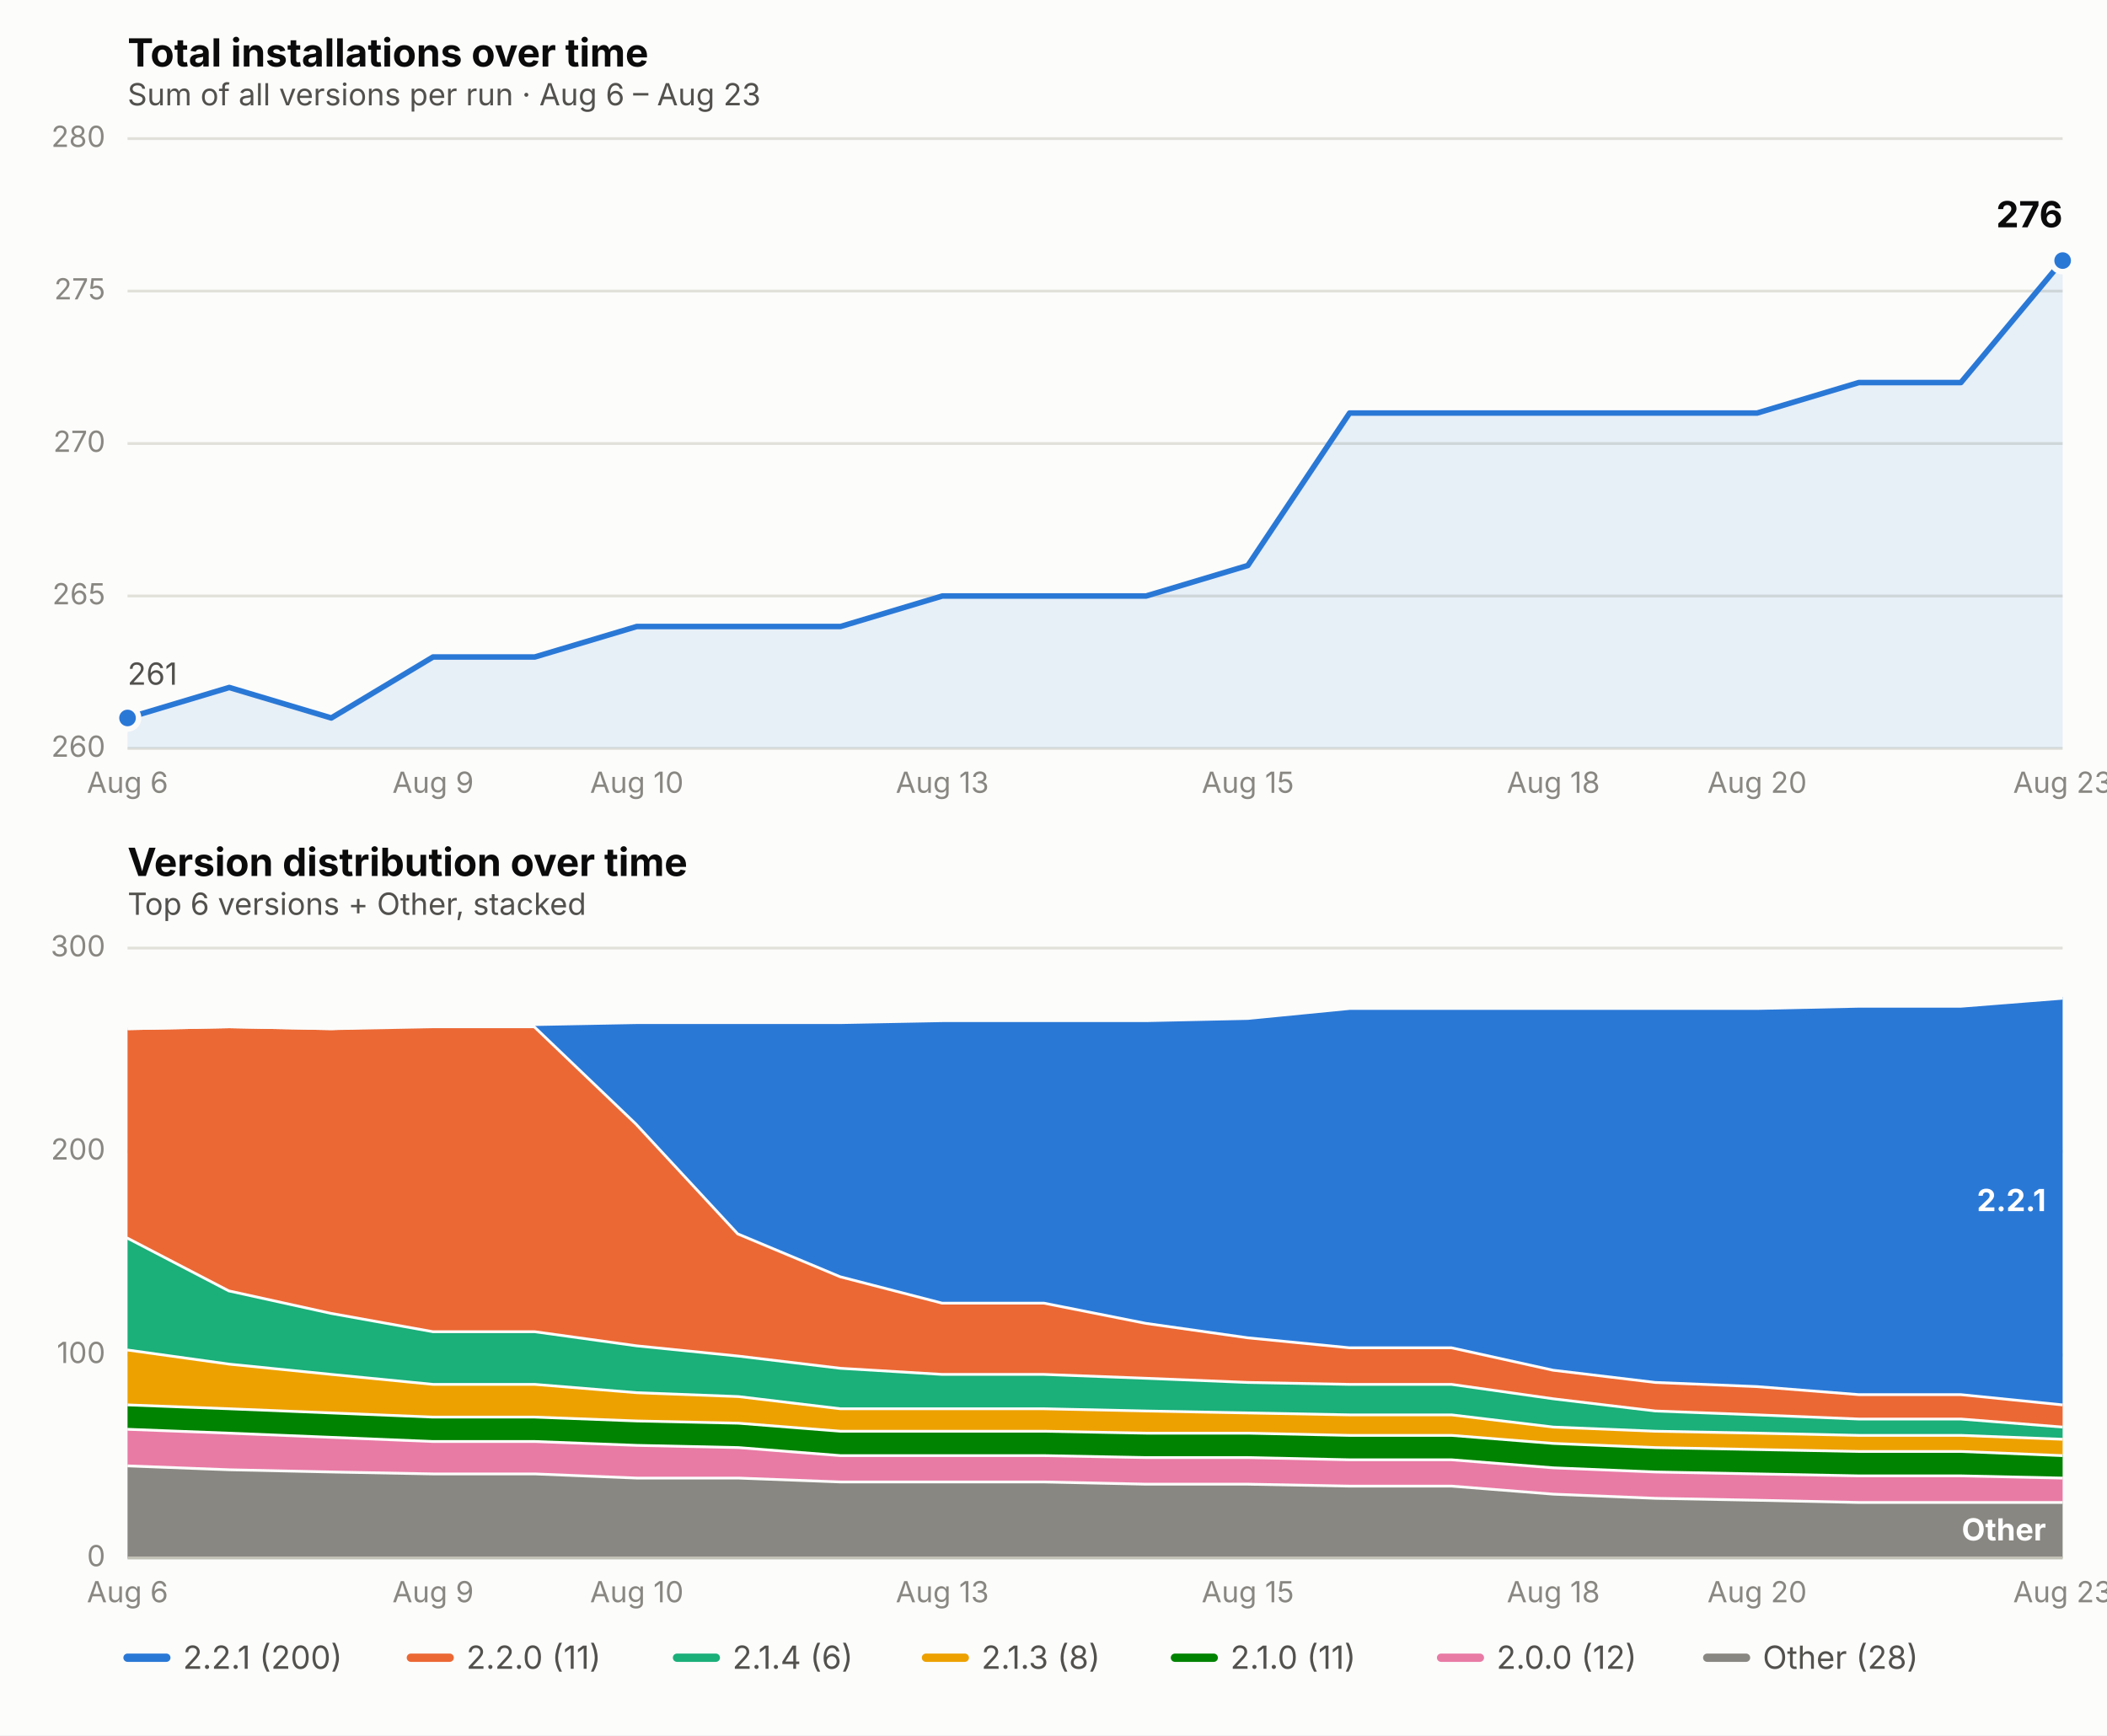
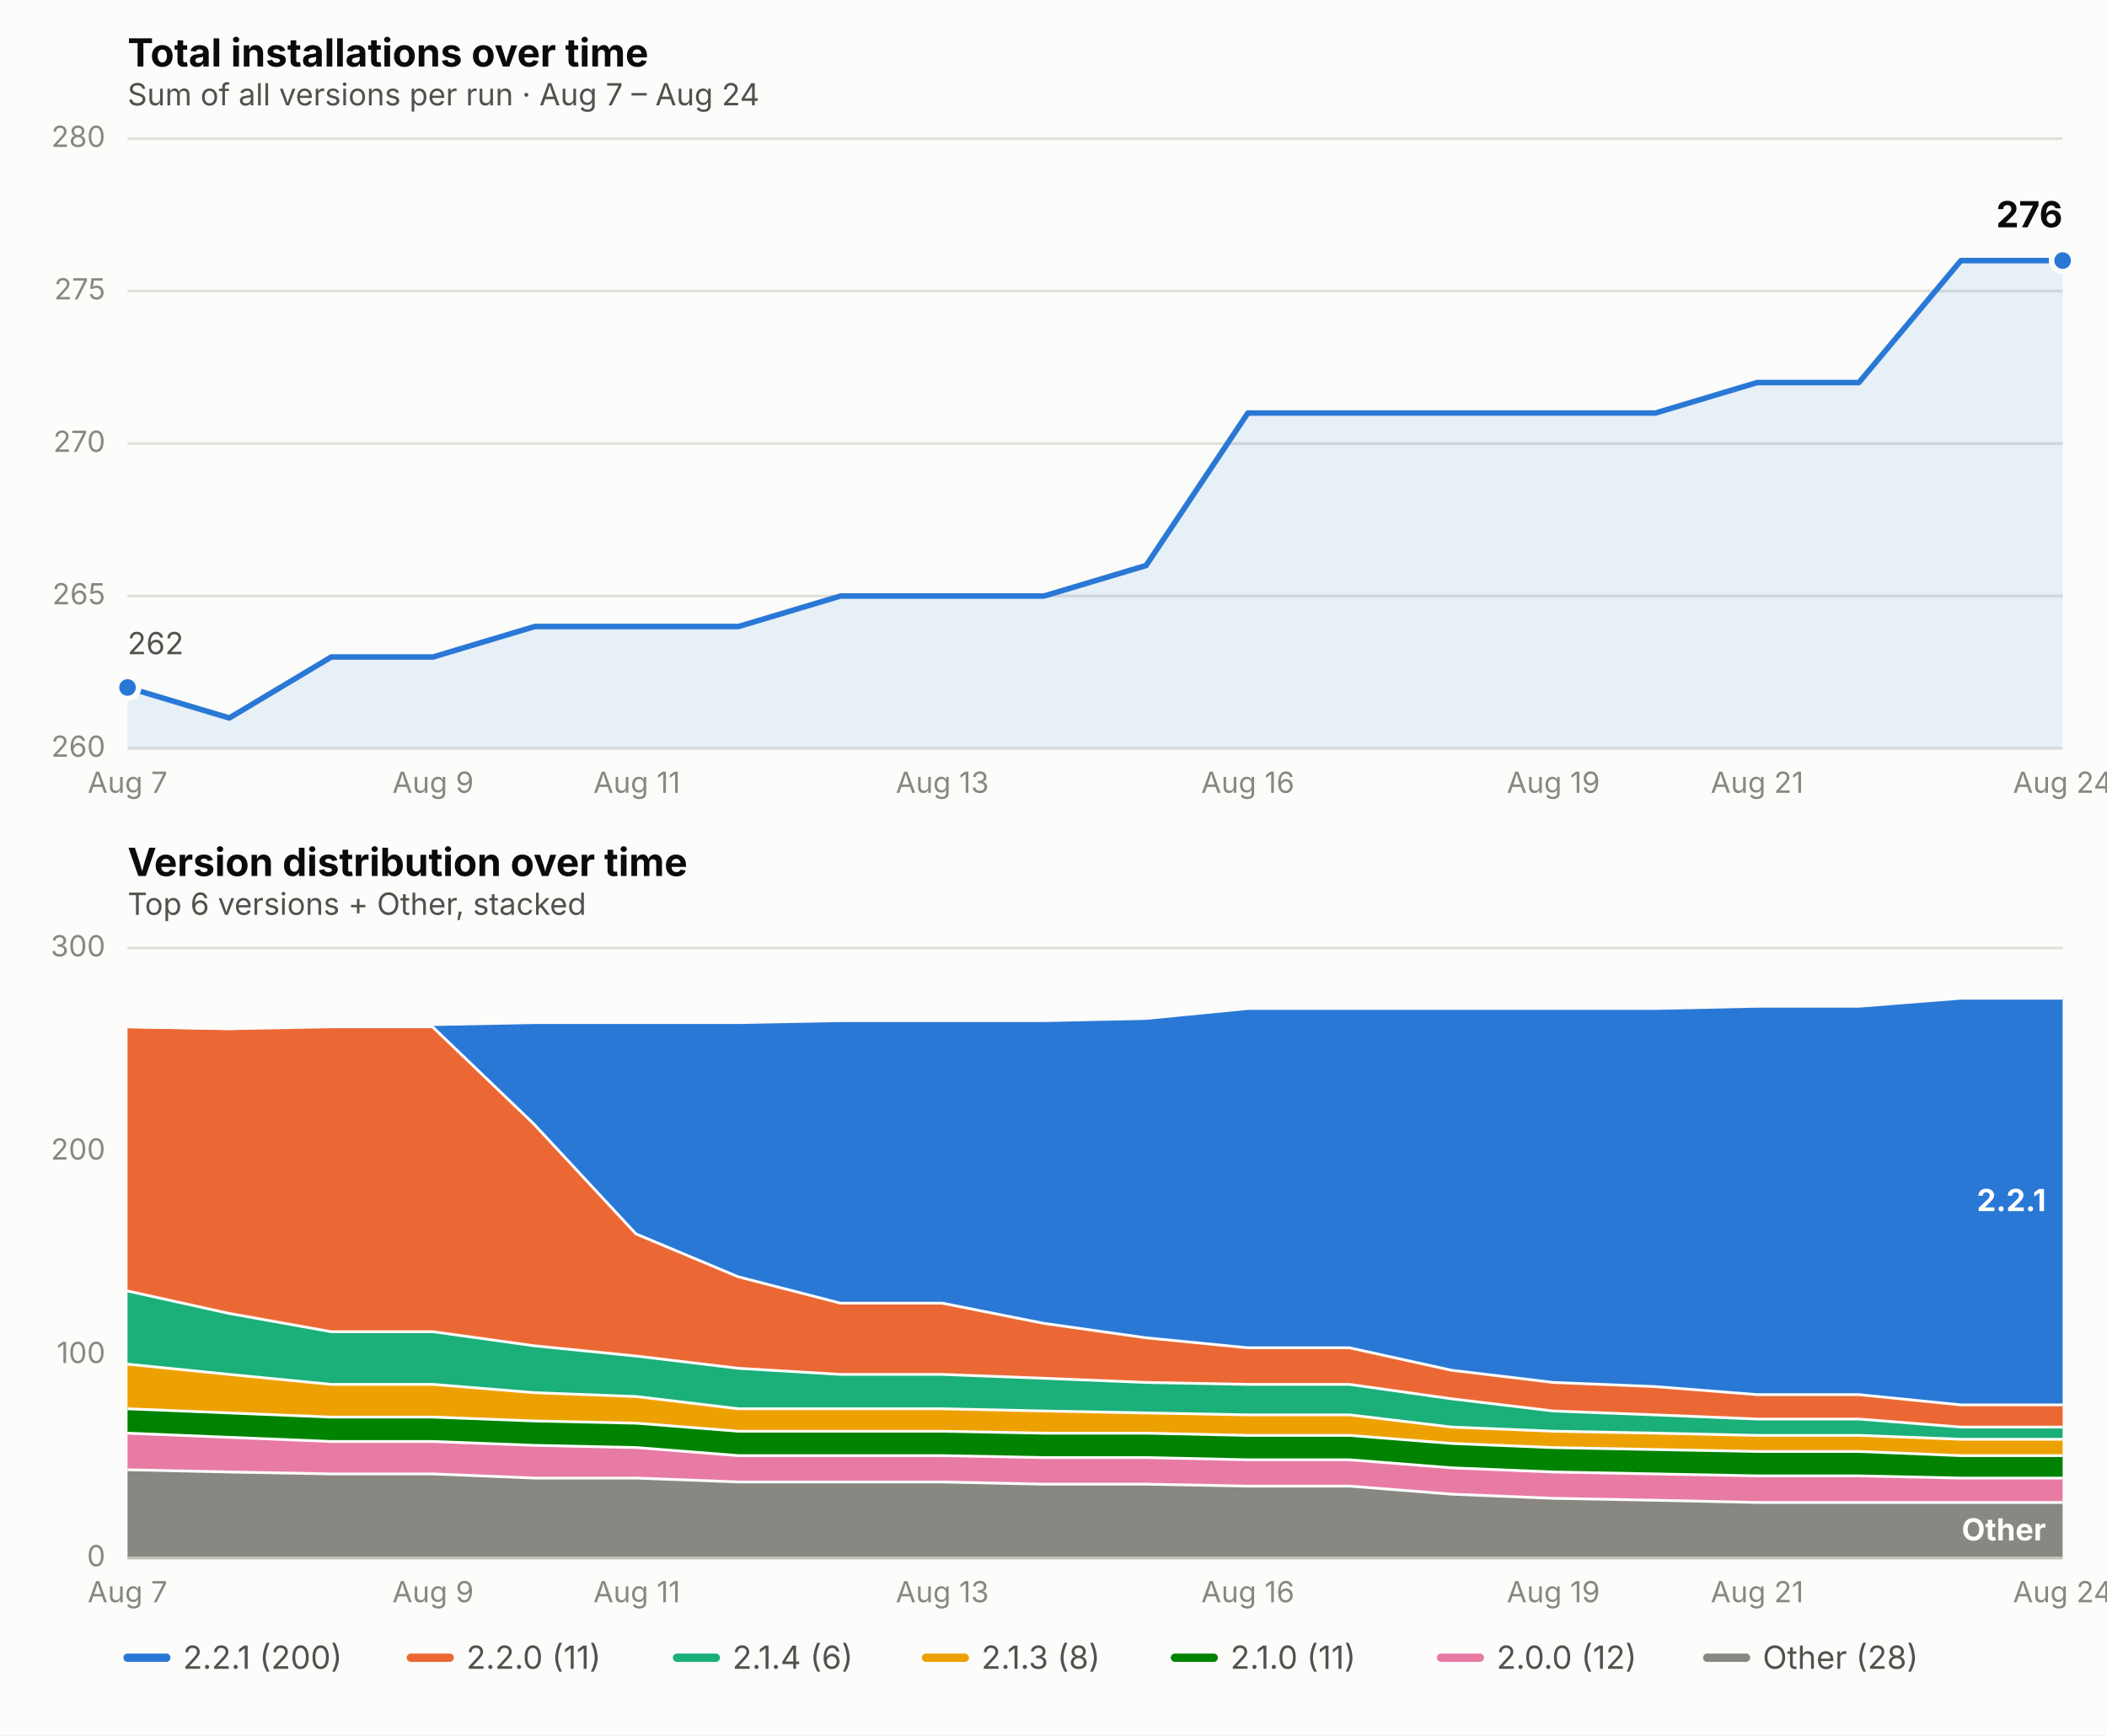
<svg xmlns="http://www.w3.org/2000/svg" viewBox="0 0 760 626" font-family="system-ui, -apple-system, Segoe UI, sans-serif">
  <rect x="0" y="0" width="760" height="626" fill="#fcfcfb" />
  <text x="46" y="24" font-size="14" font-weight="650" fill="#0b0b0b">Total installations over time</text>
-   <text x="46" y="38" font-size="11" fill="#52514e">Sum of all versions per run · Aug 6 – Aug 23</text>
+   <text x="46" y="38" font-size="11" fill="#52514e">Sum of all versions per run · Aug 7 – Aug 24</text>
  <line x1="46" x2="744" y1="270.0" y2="270.0" stroke="#e1e0d9" stroke-width="1" />
  <text x="38" y="273.0" font-size="10.5" fill="#898781" text-anchor="end">260</text>
  <line x1="46" x2="744" y1="215.0" y2="215.0" stroke="#e1e0d9" stroke-width="1" />
  <text x="38" y="218.0" font-size="10.5" fill="#898781" text-anchor="end">265</text>
  <line x1="46" x2="744" y1="160.0" y2="160.0" stroke="#e1e0d9" stroke-width="1" />
  <text x="38" y="163.0" font-size="10.5" fill="#898781" text-anchor="end">270</text>
  <line x1="46" x2="744" y1="105.0" y2="105.0" stroke="#e1e0d9" stroke-width="1" />
  <text x="38" y="108.0" font-size="10.5" fill="#898781" text-anchor="end">275</text>
  <line x1="46" x2="744" y1="50.0" y2="50.0" stroke="#e1e0d9" stroke-width="1" />
  <text x="38" y="53.0" font-size="10.5" fill="#898781" text-anchor="end">280</text>
-   <text x="46.0" y="286" font-size="10.5" fill="#898781" text-anchor="middle">Aug 6</text>
+   <text x="46.0" y="286" font-size="10.5" fill="#898781" text-anchor="middle">Aug 7</text>
  <text x="156.2" y="286" font-size="10.5" fill="#898781" text-anchor="middle">Aug 9</text>
-   <text x="229.7" y="286" font-size="10.5" fill="#898781" text-anchor="middle">Aug 10</text>
+   <text x="229.7" y="286" font-size="10.5" fill="#898781" text-anchor="middle">Aug 11</text>
  <text x="339.9" y="286" font-size="10.5" fill="#898781" text-anchor="middle">Aug 13</text>
-   <text x="450.1" y="286" font-size="10.5" fill="#898781" text-anchor="middle">Aug 15</text>
-   <text x="560.3" y="286" font-size="10.5" fill="#898781" text-anchor="middle">Aug 18</text>
-   <text x="633.8" y="286" font-size="10.5" fill="#898781" text-anchor="middle">Aug 20</text>
-   <text x="744.0" y="286" font-size="10.5" fill="#898781" text-anchor="middle">Aug 23</text>
-   <path d="M 46.0,270.0 L 46.0,259.0 L 82.7,248.0 L 119.5,259.0 L 156.2,237.0 L 192.9,237.0 L 229.7,226.0 L 266.4,226.0 L 303.2,226.0 L 339.9,215.0 L 376.6,215.0 L 413.4,215.0 L 450.1,204.0 L 486.8,149.0 L 523.6,149.0 L 560.3,149.0 L 597.1,149.0 L 633.8,149.0 L 670.5,138.0 L 707.3,138.0 L 744.0,94.0 L 744.0,270.0 Z" fill="#2a78d6" opacity="0.10" stroke="none" />
-   <path d="M 46.0,259.0 L 82.7,248.0 L 119.5,259.0 L 156.2,237.0 L 192.9,237.0 L 229.7,226.0 L 266.4,226.0 L 303.2,226.0 L 339.9,215.0 L 376.6,215.0 L 413.4,215.0 L 450.1,204.0 L 486.8,149.0 L 523.6,149.0 L 560.3,149.0 L 597.1,149.0 L 633.8,149.0 L 670.5,138.0 L 707.3,138.0 L 744.0,94.0" fill="none" stroke="#2a78d6" stroke-width="2" stroke-linejoin="round" stroke-linecap="round" />
-   <circle cx="46.0" cy="259.0" r="4" fill="#2a78d6" stroke="#fcfcfb" stroke-width="2" />
+   <text x="450.1" y="286" font-size="10.5" fill="#898781" text-anchor="middle">Aug 16</text>
+   <text x="560.3" y="286" font-size="10.5" fill="#898781" text-anchor="middle">Aug 19</text>
+   <text x="633.8" y="286" font-size="10.5" fill="#898781" text-anchor="middle">Aug 21</text>
+   <text x="744.0" y="286" font-size="10.5" fill="#898781" text-anchor="middle">Aug 24</text>
+   <path d="M 46.0,270.0 L 46.0,248.0 L 82.7,259.0 L 119.5,237.0 L 156.2,237.0 L 192.9,226.0 L 229.7,226.0 L 266.4,226.0 L 303.2,215.0 L 339.9,215.0 L 376.6,215.0 L 413.4,204.0 L 450.1,149.0 L 486.8,149.0 L 523.6,149.0 L 560.3,149.0 L 597.1,149.0 L 633.8,138.0 L 670.5,138.0 L 707.3,94.0 L 744.0,94.0 L 744.0,270.0 Z" fill="#2a78d6" opacity="0.10" stroke="none" />
+   <path d="M 46.0,248.0 L 82.7,259.0 L 119.5,237.0 L 156.2,237.0 L 192.9,226.0 L 229.7,226.0 L 266.4,226.0 L 303.2,215.0 L 339.9,215.0 L 376.6,215.0 L 413.4,204.0 L 450.1,149.0 L 486.8,149.0 L 523.6,149.0 L 560.3,149.0 L 597.1,149.0 L 633.8,138.0 L 670.5,138.0 L 707.3,94.0 L 744.0,94.0" fill="none" stroke="#2a78d6" stroke-width="2" stroke-linejoin="round" stroke-linecap="round" />
+   <circle cx="46.0" cy="248.0" r="4" fill="#2a78d6" stroke="#fcfcfb" stroke-width="2" />
  <circle cx="744.0" cy="94.0" r="4" fill="#2a78d6" stroke="#fcfcfb" stroke-width="2" />
  <text x="744.0" y="82.0" font-size="13" font-weight="650" fill="#0b0b0b" text-anchor="end">276</text>
-   <text x="46.0" y="247.0" font-size="11" fill="#52514e" text-anchor="start">261</text>
+   <text x="46.0" y="236.0" font-size="11" fill="#52514e" text-anchor="start">262</text>
  <text x="46" y="316" font-size="14" font-weight="650" fill="#0b0b0b">Version distribution over time</text>
  <text x="46" y="330" font-size="11" fill="#52514e">Top 6 versions + Other, stacked</text>
  <line x1="46" x2="744" y1="562.0" y2="562.0" stroke="#e1e0d9" stroke-width="1" />
  <text x="38" y="565.0" font-size="10.5" fill="#898781" text-anchor="end">0</text>
  <line x1="46" x2="744" y1="488.7" y2="488.7" stroke="#e1e0d9" stroke-width="1" />
  <text x="38" y="491.7" font-size="10.5" fill="#898781" text-anchor="end">100</text>
  <line x1="46" x2="744" y1="415.3" y2="415.3" stroke="#e1e0d9" stroke-width="1" />
  <text x="38" y="418.3" font-size="10.5" fill="#898781" text-anchor="end">200</text>
  <line x1="46" x2="744" y1="342.0" y2="342.0" stroke="#e1e0d9" stroke-width="1" />
  <text x="38" y="345.0" font-size="10.5" fill="#898781" text-anchor="end">300</text>
-   <text x="46.0" y="578" font-size="10.5" fill="#898781" text-anchor="middle">Aug 6</text>
+   <text x="46.0" y="578" font-size="10.5" fill="#898781" text-anchor="middle">Aug 7</text>
  <text x="156.2" y="578" font-size="10.5" fill="#898781" text-anchor="middle">Aug 9</text>
-   <text x="229.7" y="578" font-size="10.5" fill="#898781" text-anchor="middle">Aug 10</text>
+   <text x="229.7" y="578" font-size="10.5" fill="#898781" text-anchor="middle">Aug 11</text>
  <text x="339.9" y="578" font-size="10.5" fill="#898781" text-anchor="middle">Aug 13</text>
-   <text x="450.1" y="578" font-size="10.5" fill="#898781" text-anchor="middle">Aug 15</text>
-   <text x="560.3" y="578" font-size="10.5" fill="#898781" text-anchor="middle">Aug 18</text>
-   <text x="633.8" y="578" font-size="10.5" fill="#898781" text-anchor="middle">Aug 20</text>
-   <text x="744.0" y="578" font-size="10.5" fill="#898781" text-anchor="middle">Aug 23</text>
-   <path d="M 46.0,528.3 L 82.7,529.7 L 119.5,530.5 L 156.2,531.2 L 192.9,531.2 L 229.7,532.7 L 266.4,532.7 L 303.2,534.1 L 339.9,534.1 L 376.6,534.1 L 413.4,534.9 L 450.1,534.9 L 486.8,535.6 L 523.6,535.6 L 560.3,538.5 L 597.1,540.0 L 633.8,540.7 L 670.5,541.5 L 707.3,541.5 L 744.0,541.5 L 744.0,562.0 L 707.3,562.0 L 670.5,562.0 L 633.8,562.0 L 597.1,562.0 L 560.3,562.0 L 523.6,562.0 L 486.8,562.0 L 450.1,562.0 L 413.4,562.0 L 376.6,562.0 L 339.9,562.0 L 303.2,562.0 L 266.4,562.0 L 229.7,562.0 L 192.9,562.0 L 156.2,562.0 L 119.5,562.0 L 82.7,562.0 L 46.0,562.0 Z" fill="#898781" stroke="none" />
-   <path d="M 46.0,528.3 L 82.7,529.7 L 119.5,530.5 L 156.2,531.2 L 192.9,531.2 L 229.7,532.7 L 266.4,532.7 L 303.2,534.1 L 339.9,534.1 L 376.6,534.1 L 413.4,534.9 L 450.1,534.9 L 486.8,535.6 L 523.6,535.6 L 560.3,538.5 L 597.1,540.0 L 633.8,540.7 L 670.5,541.5 L 707.3,541.5 L 744.0,541.5" fill="none" stroke="#fcfcfb" stroke-width="2" />
-   <path d="M 46.0,515.1 L 82.7,516.5 L 119.5,518.0 L 156.2,519.5 L 192.9,519.5 L 229.7,520.9 L 266.4,521.7 L 303.2,524.6 L 339.9,524.6 L 376.6,524.6 L 413.4,525.3 L 450.1,525.3 L 486.8,526.1 L 523.6,526.1 L 560.3,529.0 L 597.1,530.5 L 633.8,531.2 L 670.5,531.9 L 707.3,531.9 L 744.0,532.7 L 744.0,541.5 L 707.3,541.5 L 670.5,541.5 L 633.8,540.7 L 597.1,540.0 L 560.3,538.5 L 523.6,535.6 L 486.8,535.6 L 450.1,534.9 L 413.4,534.9 L 376.6,534.1 L 339.9,534.1 L 303.2,534.1 L 266.4,532.7 L 229.7,532.7 L 192.9,531.2 L 156.2,531.2 L 119.5,530.5 L 82.7,529.7 L 46.0,528.3 Z" fill="#e87ba4" stroke="none" />
-   <path d="M 46.0,515.1 L 82.7,516.5 L 119.5,518.0 L 156.2,519.5 L 192.9,519.5 L 229.7,520.9 L 266.4,521.7 L 303.2,524.6 L 339.9,524.6 L 376.6,524.6 L 413.4,525.3 L 450.1,525.3 L 486.8,526.1 L 523.6,526.1 L 560.3,529.0 L 597.1,530.5 L 633.8,531.2 L 670.5,531.9 L 707.3,531.9 L 744.0,532.7" fill="none" stroke="#fcfcfb" stroke-width="2" />
-   <path d="M 46.0,506.3 L 82.7,507.7 L 119.5,509.2 L 156.2,510.7 L 192.9,510.7 L 229.7,512.1 L 266.4,512.9 L 303.2,515.8 L 339.9,515.8 L 376.6,515.8 L 413.4,516.5 L 450.1,516.5 L 486.8,517.3 L 523.6,517.3 L 560.3,520.2 L 597.1,521.7 L 633.8,522.4 L 670.5,523.1 L 707.3,523.1 L 744.0,524.6 L 744.0,532.7 L 707.3,531.9 L 670.5,531.9 L 633.8,531.2 L 597.1,530.5 L 560.3,529.0 L 523.6,526.1 L 486.8,526.1 L 450.1,525.3 L 413.4,525.3 L 376.6,524.6 L 339.9,524.6 L 303.2,524.6 L 266.4,521.7 L 229.7,520.9 L 192.9,519.5 L 156.2,519.5 L 119.5,518.0 L 82.7,516.5 L 46.0,515.1 Z" fill="#008300" stroke="none" />
-   <path d="M 46.0,506.3 L 82.7,507.7 L 119.5,509.2 L 156.2,510.7 L 192.9,510.7 L 229.7,512.1 L 266.4,512.9 L 303.2,515.8 L 339.9,515.8 L 376.6,515.8 L 413.4,516.5 L 450.1,516.5 L 486.8,517.3 L 523.6,517.3 L 560.3,520.2 L 597.1,521.7 L 633.8,522.4 L 670.5,523.1 L 707.3,523.1 L 744.0,524.6" fill="none" stroke="#fcfcfb" stroke-width="2" />
-   <path d="M 46.0,486.5 L 82.7,491.6 L 119.5,495.3 L 156.2,498.9 L 192.9,498.9 L 229.7,501.9 L 266.4,503.3 L 303.2,507.7 L 339.9,507.7 L 376.6,507.7 L 413.4,508.5 L 450.1,509.2 L 486.8,509.9 L 523.6,509.9 L 560.3,514.3 L 597.1,515.8 L 633.8,516.5 L 670.5,517.3 L 707.3,517.3 L 744.0,518.7 L 744.0,524.6 L 707.3,523.1 L 670.5,523.1 L 633.8,522.4 L 597.1,521.7 L 560.3,520.2 L 523.6,517.3 L 486.8,517.3 L 450.1,516.5 L 413.4,516.5 L 376.6,515.8 L 339.9,515.8 L 303.2,515.8 L 266.4,512.9 L 229.7,512.1 L 192.9,510.7 L 156.2,510.7 L 119.5,509.2 L 82.7,507.7 L 46.0,506.3 Z" fill="#eda100" stroke="none" />
-   <path d="M 46.0,486.5 L 82.7,491.6 L 119.5,495.3 L 156.2,498.9 L 192.9,498.9 L 229.7,501.9 L 266.4,503.3 L 303.2,507.7 L 339.9,507.7 L 376.6,507.7 L 413.4,508.5 L 450.1,509.2 L 486.8,509.9 L 523.6,509.9 L 560.3,514.3 L 597.1,515.8 L 633.8,516.5 L 670.5,517.3 L 707.3,517.3 L 744.0,518.7" fill="none" stroke="#fcfcfb" stroke-width="2" />
-   <path d="M 46.0,446.1 L 82.7,465.2 L 119.5,473.3 L 156.2,479.9 L 192.9,479.9 L 229.7,485.0 L 266.4,488.7 L 303.2,493.1 L 339.9,495.3 L 376.6,495.3 L 413.4,496.7 L 450.1,498.2 L 486.8,498.9 L 523.6,498.9 L 560.3,504.1 L 597.1,508.5 L 633.8,509.9 L 670.5,511.4 L 707.3,511.4 L 744.0,514.3 L 744.0,518.7 L 707.3,517.3 L 670.5,517.3 L 633.8,516.5 L 597.1,515.8 L 560.3,514.3 L 523.6,509.9 L 486.8,509.9 L 450.1,509.2 L 413.4,508.5 L 376.6,507.7 L 339.9,507.7 L 303.2,507.7 L 266.4,503.3 L 229.7,501.9 L 192.9,498.9 L 156.2,498.9 L 119.5,495.3 L 82.7,491.6 L 46.0,486.5 Z" fill="#1baf7a" stroke="none" />
-   <path d="M 46.0,446.1 L 82.7,465.2 L 119.5,473.3 L 156.2,479.9 L 192.9,479.9 L 229.7,485.0 L 266.4,488.7 L 303.2,493.1 L 339.9,495.3 L 376.6,495.3 L 413.4,496.7 L 450.1,498.2 L 486.8,498.9 L 523.6,498.9 L 560.3,504.1 L 597.1,508.5 L 633.8,509.9 L 670.5,511.4 L 707.3,511.4 L 744.0,514.3" fill="none" stroke="#fcfcfb" stroke-width="2" />
-   <path d="M 46.0,370.6 L 82.7,369.9 L 119.5,370.6 L 156.2,369.9 L 192.9,369.9 L 229.7,405.1 L 266.4,444.7 L 303.2,460.1 L 339.9,469.6 L 376.6,469.6 L 413.4,476.9 L 450.1,482.1 L 486.8,485.7 L 523.6,485.7 L 560.3,493.8 L 597.1,498.2 L 633.8,499.7 L 670.5,502.6 L 707.3,502.6 L 744.0,506.3 L 744.0,514.3 L 707.3,511.4 L 670.5,511.4 L 633.8,509.9 L 597.1,508.5 L 560.3,504.1 L 523.6,498.9 L 486.8,498.9 L 450.1,498.2 L 413.4,496.7 L 376.6,495.3 L 339.9,495.3 L 303.2,493.1 L 266.4,488.7 L 229.7,485.0 L 192.9,479.9 L 156.2,479.9 L 119.5,473.3 L 82.7,465.2 L 46.0,446.1 Z" fill="#eb6834" stroke="none" />
-   <path d="M 46.0,370.6 L 82.7,369.9 L 119.5,370.6 L 156.2,369.9 L 192.9,369.9 L 229.7,405.1 L 266.4,444.7 L 303.2,460.1 L 339.9,469.6 L 376.6,469.6 L 413.4,476.9 L 450.1,482.1 L 486.8,485.7 L 523.6,485.7 L 560.3,493.8 L 597.1,498.2 L 633.8,499.7 L 670.5,502.6 L 707.3,502.6 L 744.0,506.3" fill="none" stroke="#fcfcfb" stroke-width="2" />
-   <path d="M 46.0,370.6 L 82.7,369.9 L 119.5,370.6 L 156.2,369.1 L 192.9,369.1 L 229.7,368.4 L 266.4,368.4 L 303.2,368.4 L 339.9,367.7 L 376.6,367.7 L 413.4,367.7 L 450.1,366.9 L 486.8,363.3 L 523.6,363.3 L 560.3,363.3 L 597.1,363.3 L 633.8,363.3 L 670.5,362.5 L 707.3,362.5 L 744.0,359.6 L 744.0,506.3 L 707.3,502.6 L 670.5,502.6 L 633.8,499.7 L 597.1,498.2 L 560.3,493.8 L 523.6,485.7 L 486.8,485.7 L 450.1,482.1 L 413.4,476.9 L 376.6,469.6 L 339.9,469.6 L 303.2,460.1 L 266.4,444.7 L 229.7,405.1 L 192.9,369.9 L 156.2,369.9 L 119.5,370.6 L 82.7,369.9 L 46.0,370.6 Z" fill="#2a78d6" stroke="none" />
-   <path d="M 46.0,370.6 L 82.7,369.9 L 119.5,370.6 L 156.2,369.1 L 192.9,369.1 L 229.7,368.4 L 266.4,368.4 L 303.2,368.4 L 339.9,367.7 L 376.6,367.7 L 413.4,367.7 L 450.1,366.9 L 486.8,363.3 L 523.6,363.3 L 560.3,363.3 L 597.1,363.3 L 633.8,363.3 L 670.5,362.5 L 707.3,362.5 L 744.0,359.6" fill="none" stroke="#fcfcfb" stroke-width="2" />
+   <text x="450.1" y="578" font-size="10.5" fill="#898781" text-anchor="middle">Aug 16</text>
+   <text x="560.3" y="578" font-size="10.5" fill="#898781" text-anchor="middle">Aug 19</text>
+   <text x="633.8" y="578" font-size="10.5" fill="#898781" text-anchor="middle">Aug 21</text>
+   <text x="744.0" y="578" font-size="10.5" fill="#898781" text-anchor="middle">Aug 24</text>
+   <path d="M 46.0,529.7 L 82.7,530.5 L 119.5,531.2 L 156.2,531.2 L 192.9,532.7 L 229.7,532.7 L 266.4,534.1 L 303.2,534.1 L 339.9,534.1 L 376.6,534.9 L 413.4,534.9 L 450.1,535.6 L 486.8,535.6 L 523.6,538.5 L 560.3,540.0 L 597.1,540.7 L 633.8,541.5 L 670.5,541.5 L 707.3,541.5 L 744.0,541.5 L 744.0,562.0 L 707.3,562.0 L 670.5,562.0 L 633.8,562.0 L 597.1,562.0 L 560.3,562.0 L 523.6,562.0 L 486.8,562.0 L 450.1,562.0 L 413.4,562.0 L 376.6,562.0 L 339.9,562.0 L 303.2,562.0 L 266.4,562.0 L 229.7,562.0 L 192.9,562.0 L 156.2,562.0 L 119.5,562.0 L 82.7,562.0 L 46.0,562.0 Z" fill="#898781" stroke="none" />
+   <path d="M 46.0,529.7 L 82.7,530.5 L 119.5,531.2 L 156.2,531.2 L 192.9,532.7 L 229.7,532.7 L 266.4,534.1 L 303.2,534.1 L 339.9,534.1 L 376.6,534.9 L 413.4,534.9 L 450.1,535.6 L 486.8,535.6 L 523.6,538.5 L 560.3,540.0 L 597.1,540.7 L 633.8,541.5 L 670.5,541.5 L 707.3,541.5 L 744.0,541.5" fill="none" stroke="#fcfcfb" stroke-width="2" />
+   <path d="M 46.0,516.5 L 82.7,518.0 L 119.5,519.5 L 156.2,519.5 L 192.9,520.9 L 229.7,521.7 L 266.4,524.6 L 303.2,524.6 L 339.9,524.6 L 376.6,525.3 L 413.4,525.3 L 450.1,526.1 L 486.8,526.1 L 523.6,529.0 L 560.3,530.5 L 597.1,531.2 L 633.8,531.9 L 670.5,531.9 L 707.3,532.7 L 744.0,532.7 L 744.0,541.5 L 707.3,541.5 L 670.5,541.5 L 633.8,541.5 L 597.1,540.7 L 560.3,540.0 L 523.6,538.5 L 486.8,535.6 L 450.1,535.6 L 413.4,534.9 L 376.6,534.9 L 339.9,534.1 L 303.2,534.1 L 266.4,534.1 L 229.7,532.7 L 192.9,532.7 L 156.2,531.2 L 119.5,531.2 L 82.7,530.5 L 46.0,529.7 Z" fill="#e87ba4" stroke="none" />
+   <path d="M 46.0,516.5 L 82.7,518.0 L 119.5,519.5 L 156.2,519.5 L 192.9,520.9 L 229.7,521.7 L 266.4,524.6 L 303.2,524.6 L 339.9,524.6 L 376.6,525.3 L 413.4,525.3 L 450.1,526.1 L 486.8,526.1 L 523.6,529.0 L 560.3,530.5 L 597.1,531.2 L 633.8,531.9 L 670.5,531.9 L 707.3,532.7 L 744.0,532.7" fill="none" stroke="#fcfcfb" stroke-width="2" />
+   <path d="M 46.0,507.7 L 82.7,509.2 L 119.5,510.7 L 156.2,510.7 L 192.9,512.1 L 229.7,512.9 L 266.4,515.8 L 303.2,515.8 L 339.9,515.8 L 376.6,516.5 L 413.4,516.5 L 450.1,517.3 L 486.8,517.3 L 523.6,520.2 L 560.3,521.7 L 597.1,522.4 L 633.8,523.1 L 670.5,523.1 L 707.3,524.6 L 744.0,524.6 L 744.0,532.7 L 707.3,532.7 L 670.5,531.9 L 633.8,531.9 L 597.1,531.2 L 560.3,530.5 L 523.6,529.0 L 486.8,526.1 L 450.1,526.1 L 413.4,525.3 L 376.6,525.3 L 339.9,524.6 L 303.2,524.6 L 266.4,524.6 L 229.7,521.7 L 192.9,520.9 L 156.2,519.5 L 119.5,519.5 L 82.7,518.0 L 46.0,516.5 Z" fill="#008300" stroke="none" />
+   <path d="M 46.0,507.7 L 82.7,509.2 L 119.5,510.7 L 156.2,510.7 L 192.9,512.1 L 229.7,512.9 L 266.4,515.8 L 303.2,515.8 L 339.9,515.8 L 376.6,516.5 L 413.4,516.5 L 450.1,517.3 L 486.8,517.3 L 523.6,520.2 L 560.3,521.7 L 597.1,522.4 L 633.8,523.1 L 670.5,523.1 L 707.3,524.6 L 744.0,524.6" fill="none" stroke="#fcfcfb" stroke-width="2" />
+   <path d="M 46.0,491.6 L 82.7,495.3 L 119.5,498.9 L 156.2,498.9 L 192.9,501.9 L 229.7,503.3 L 266.4,507.7 L 303.2,507.7 L 339.9,507.7 L 376.6,508.5 L 413.4,509.2 L 450.1,509.9 L 486.8,509.9 L 523.6,514.3 L 560.3,515.8 L 597.1,516.5 L 633.8,517.3 L 670.5,517.3 L 707.3,518.7 L 744.0,518.7 L 744.0,524.6 L 707.3,524.6 L 670.5,523.1 L 633.8,523.1 L 597.1,522.4 L 560.3,521.7 L 523.6,520.2 L 486.8,517.3 L 450.1,517.3 L 413.4,516.5 L 376.6,516.5 L 339.9,515.8 L 303.2,515.8 L 266.4,515.8 L 229.7,512.9 L 192.9,512.1 L 156.2,510.7 L 119.5,510.7 L 82.7,509.2 L 46.0,507.7 Z" fill="#eda100" stroke="none" />
+   <path d="M 46.0,491.6 L 82.7,495.3 L 119.5,498.9 L 156.2,498.9 L 192.9,501.9 L 229.7,503.3 L 266.4,507.7 L 303.2,507.7 L 339.9,507.7 L 376.6,508.5 L 413.4,509.2 L 450.1,509.9 L 486.8,509.9 L 523.6,514.3 L 560.3,515.8 L 597.1,516.5 L 633.8,517.3 L 670.5,517.3 L 707.3,518.7 L 744.0,518.7" fill="none" stroke="#fcfcfb" stroke-width="2" />
+   <path d="M 46.0,465.2 L 82.7,473.3 L 119.5,479.9 L 156.2,479.9 L 192.9,485.0 L 229.7,488.7 L 266.4,493.1 L 303.2,495.3 L 339.9,495.3 L 376.6,496.7 L 413.4,498.2 L 450.1,498.9 L 486.8,498.9 L 523.6,504.1 L 560.3,508.5 L 597.1,509.9 L 633.8,511.4 L 670.5,511.4 L 707.3,514.3 L 744.0,514.3 L 744.0,518.7 L 707.3,518.7 L 670.5,517.3 L 633.8,517.3 L 597.1,516.5 L 560.3,515.8 L 523.6,514.3 L 486.8,509.9 L 450.1,509.9 L 413.4,509.2 L 376.6,508.5 L 339.9,507.7 L 303.2,507.7 L 266.4,507.7 L 229.7,503.3 L 192.9,501.9 L 156.2,498.9 L 119.5,498.9 L 82.7,495.3 L 46.0,491.6 Z" fill="#1baf7a" stroke="none" />
+   <path d="M 46.0,465.2 L 82.7,473.3 L 119.5,479.9 L 156.2,479.9 L 192.9,485.0 L 229.7,488.7 L 266.4,493.1 L 303.2,495.3 L 339.9,495.3 L 376.6,496.7 L 413.4,498.2 L 450.1,498.9 L 486.8,498.9 L 523.6,504.1 L 560.3,508.5 L 597.1,509.9 L 633.8,511.4 L 670.5,511.4 L 707.3,514.3 L 744.0,514.3" fill="none" stroke="#fcfcfb" stroke-width="2" />
+   <path d="M 46.0,369.9 L 82.7,370.6 L 119.5,369.9 L 156.2,369.9 L 192.9,405.1 L 229.7,444.7 L 266.4,460.1 L 303.2,469.6 L 339.9,469.6 L 376.6,476.9 L 413.4,482.1 L 450.1,485.7 L 486.8,485.7 L 523.6,493.8 L 560.3,498.2 L 597.1,499.7 L 633.8,502.6 L 670.5,502.6 L 707.3,506.3 L 744.0,506.3 L 744.0,514.3 L 707.3,514.3 L 670.5,511.4 L 633.8,511.4 L 597.1,509.9 L 560.3,508.5 L 523.6,504.1 L 486.8,498.9 L 450.1,498.9 L 413.4,498.2 L 376.6,496.7 L 339.9,495.3 L 303.2,495.3 L 266.4,493.1 L 229.7,488.7 L 192.9,485.0 L 156.2,479.9 L 119.5,479.9 L 82.7,473.3 L 46.0,465.2 Z" fill="#eb6834" stroke="none" />
+   <path d="M 46.0,369.9 L 82.7,370.6 L 119.5,369.9 L 156.2,369.9 L 192.9,405.1 L 229.7,444.7 L 266.4,460.1 L 303.2,469.6 L 339.9,469.6 L 376.6,476.9 L 413.4,482.1 L 450.1,485.7 L 486.8,485.7 L 523.6,493.8 L 560.3,498.2 L 597.1,499.7 L 633.8,502.6 L 670.5,502.6 L 707.3,506.3 L 744.0,506.3" fill="none" stroke="#fcfcfb" stroke-width="2" />
+   <path d="M 46.0,369.9 L 82.7,370.6 L 119.5,369.1 L 156.2,369.1 L 192.9,368.4 L 229.7,368.4 L 266.4,368.4 L 303.2,367.7 L 339.9,367.7 L 376.6,367.7 L 413.4,366.9 L 450.1,363.3 L 486.8,363.3 L 523.6,363.3 L 560.3,363.3 L 597.1,363.3 L 633.8,362.5 L 670.5,362.5 L 707.3,359.6 L 744.0,359.6 L 744.0,506.3 L 707.3,506.3 L 670.5,502.6 L 633.8,502.6 L 597.1,499.7 L 560.3,498.2 L 523.6,493.8 L 486.8,485.7 L 450.1,485.7 L 413.4,482.1 L 376.6,476.9 L 339.9,469.6 L 303.2,469.6 L 266.4,460.1 L 229.7,444.7 L 192.9,405.1 L 156.2,369.9 L 119.5,369.9 L 82.7,370.6 L 46.0,369.9 Z" fill="#2a78d6" stroke="none" />
+   <path d="M 46.0,369.9 L 82.7,370.6 L 119.5,369.1 L 156.2,369.1 L 192.9,368.4 L 229.7,368.4 L 266.4,368.4 L 303.2,367.7 L 339.9,367.7 L 376.6,367.7 L 413.4,366.9 L 450.1,363.3 L 486.8,363.3 L 523.6,363.3 L 560.3,363.3 L 597.1,363.3 L 633.8,362.5 L 670.5,362.5 L 707.3,359.6 L 744.0,359.6" fill="none" stroke="#fcfcfb" stroke-width="2" />
  <text x="738.0" y="555.7" font-size="11" font-weight="650" fill="#ffffff" text-anchor="end">Other</text>
  <text x="738.0" y="436.9" font-size="11" font-weight="650" fill="#ffffff" text-anchor="end">2.2.1</text>
  <line x1="46" x2="744" y1="562.0" y2="562.0" stroke="#c3c2b7" stroke-width="1" />
  <line x1="46.0" x2="60.0" y1="598.0" y2="598.0" stroke="#2a78d6" stroke-width="3" stroke-linecap="round" />
  <text x="66.0" y="602.0" font-size="11.5" fill="#52514e">2.2.1 (200)</text>
  <line x1="148.2" x2="162.2" y1="598.0" y2="598.0" stroke="#eb6834" stroke-width="3" stroke-linecap="round" />
  <text x="168.2" y="602.0" font-size="11.5" fill="#52514e">2.2.0 (11)</text>
  <line x1="244.2" x2="258.2" y1="598.0" y2="598.0" stroke="#1baf7a" stroke-width="3" stroke-linecap="round" />
  <text x="264.2" y="602.0" font-size="11.5" fill="#52514e">2.1.4 (6)</text>
  <line x1="334.0" x2="348.0" y1="598.0" y2="598.0" stroke="#eda100" stroke-width="3" stroke-linecap="round" />
  <text x="354.0" y="602.0" font-size="11.5" fill="#52514e">2.1.3 (8)</text>
  <line x1="423.8" x2="437.8" y1="598.0" y2="598.0" stroke="#008300" stroke-width="3" stroke-linecap="round" />
  <text x="443.8" y="602.0" font-size="11.5" fill="#52514e">2.1.0 (11)</text>
  <line x1="519.8" x2="533.8" y1="598.0" y2="598.0" stroke="#e87ba4" stroke-width="3" stroke-linecap="round" />
  <text x="539.8" y="602.0" font-size="11.5" fill="#52514e">2.0.0 (12)</text>
  <line x1="615.8" x2="629.8" y1="598.0" y2="598.0" stroke="#898781" stroke-width="3" stroke-linecap="round" />
  <text x="635.8" y="602.0" font-size="11.5" fill="#52514e">Other (28)</text>
</svg>
